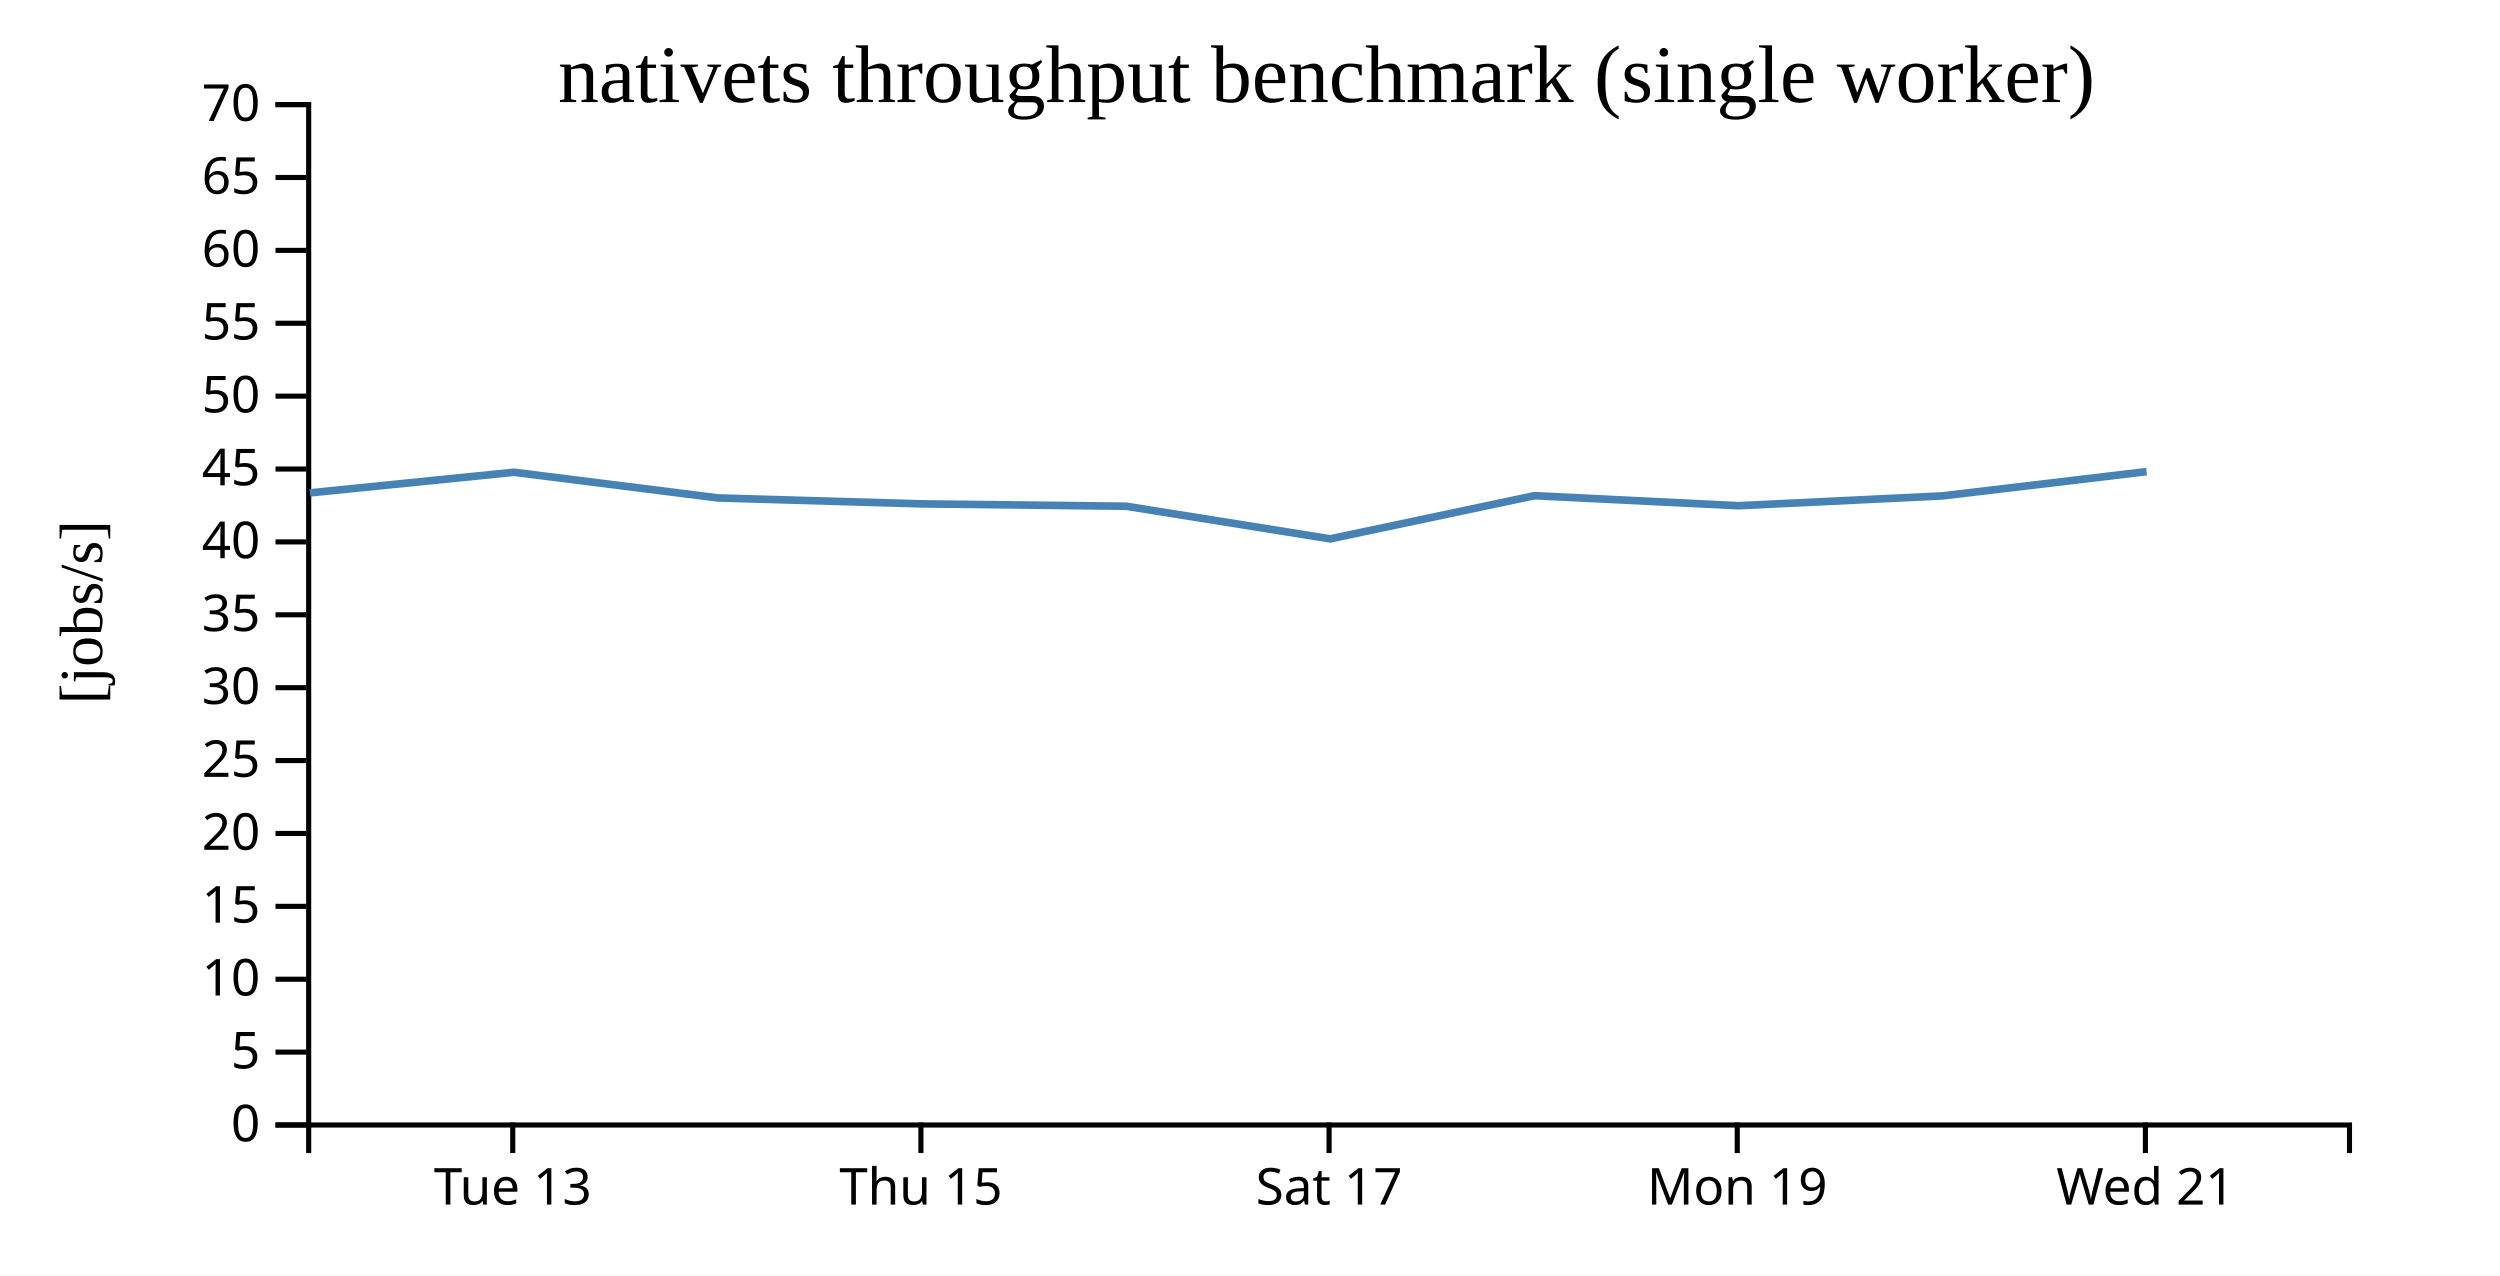
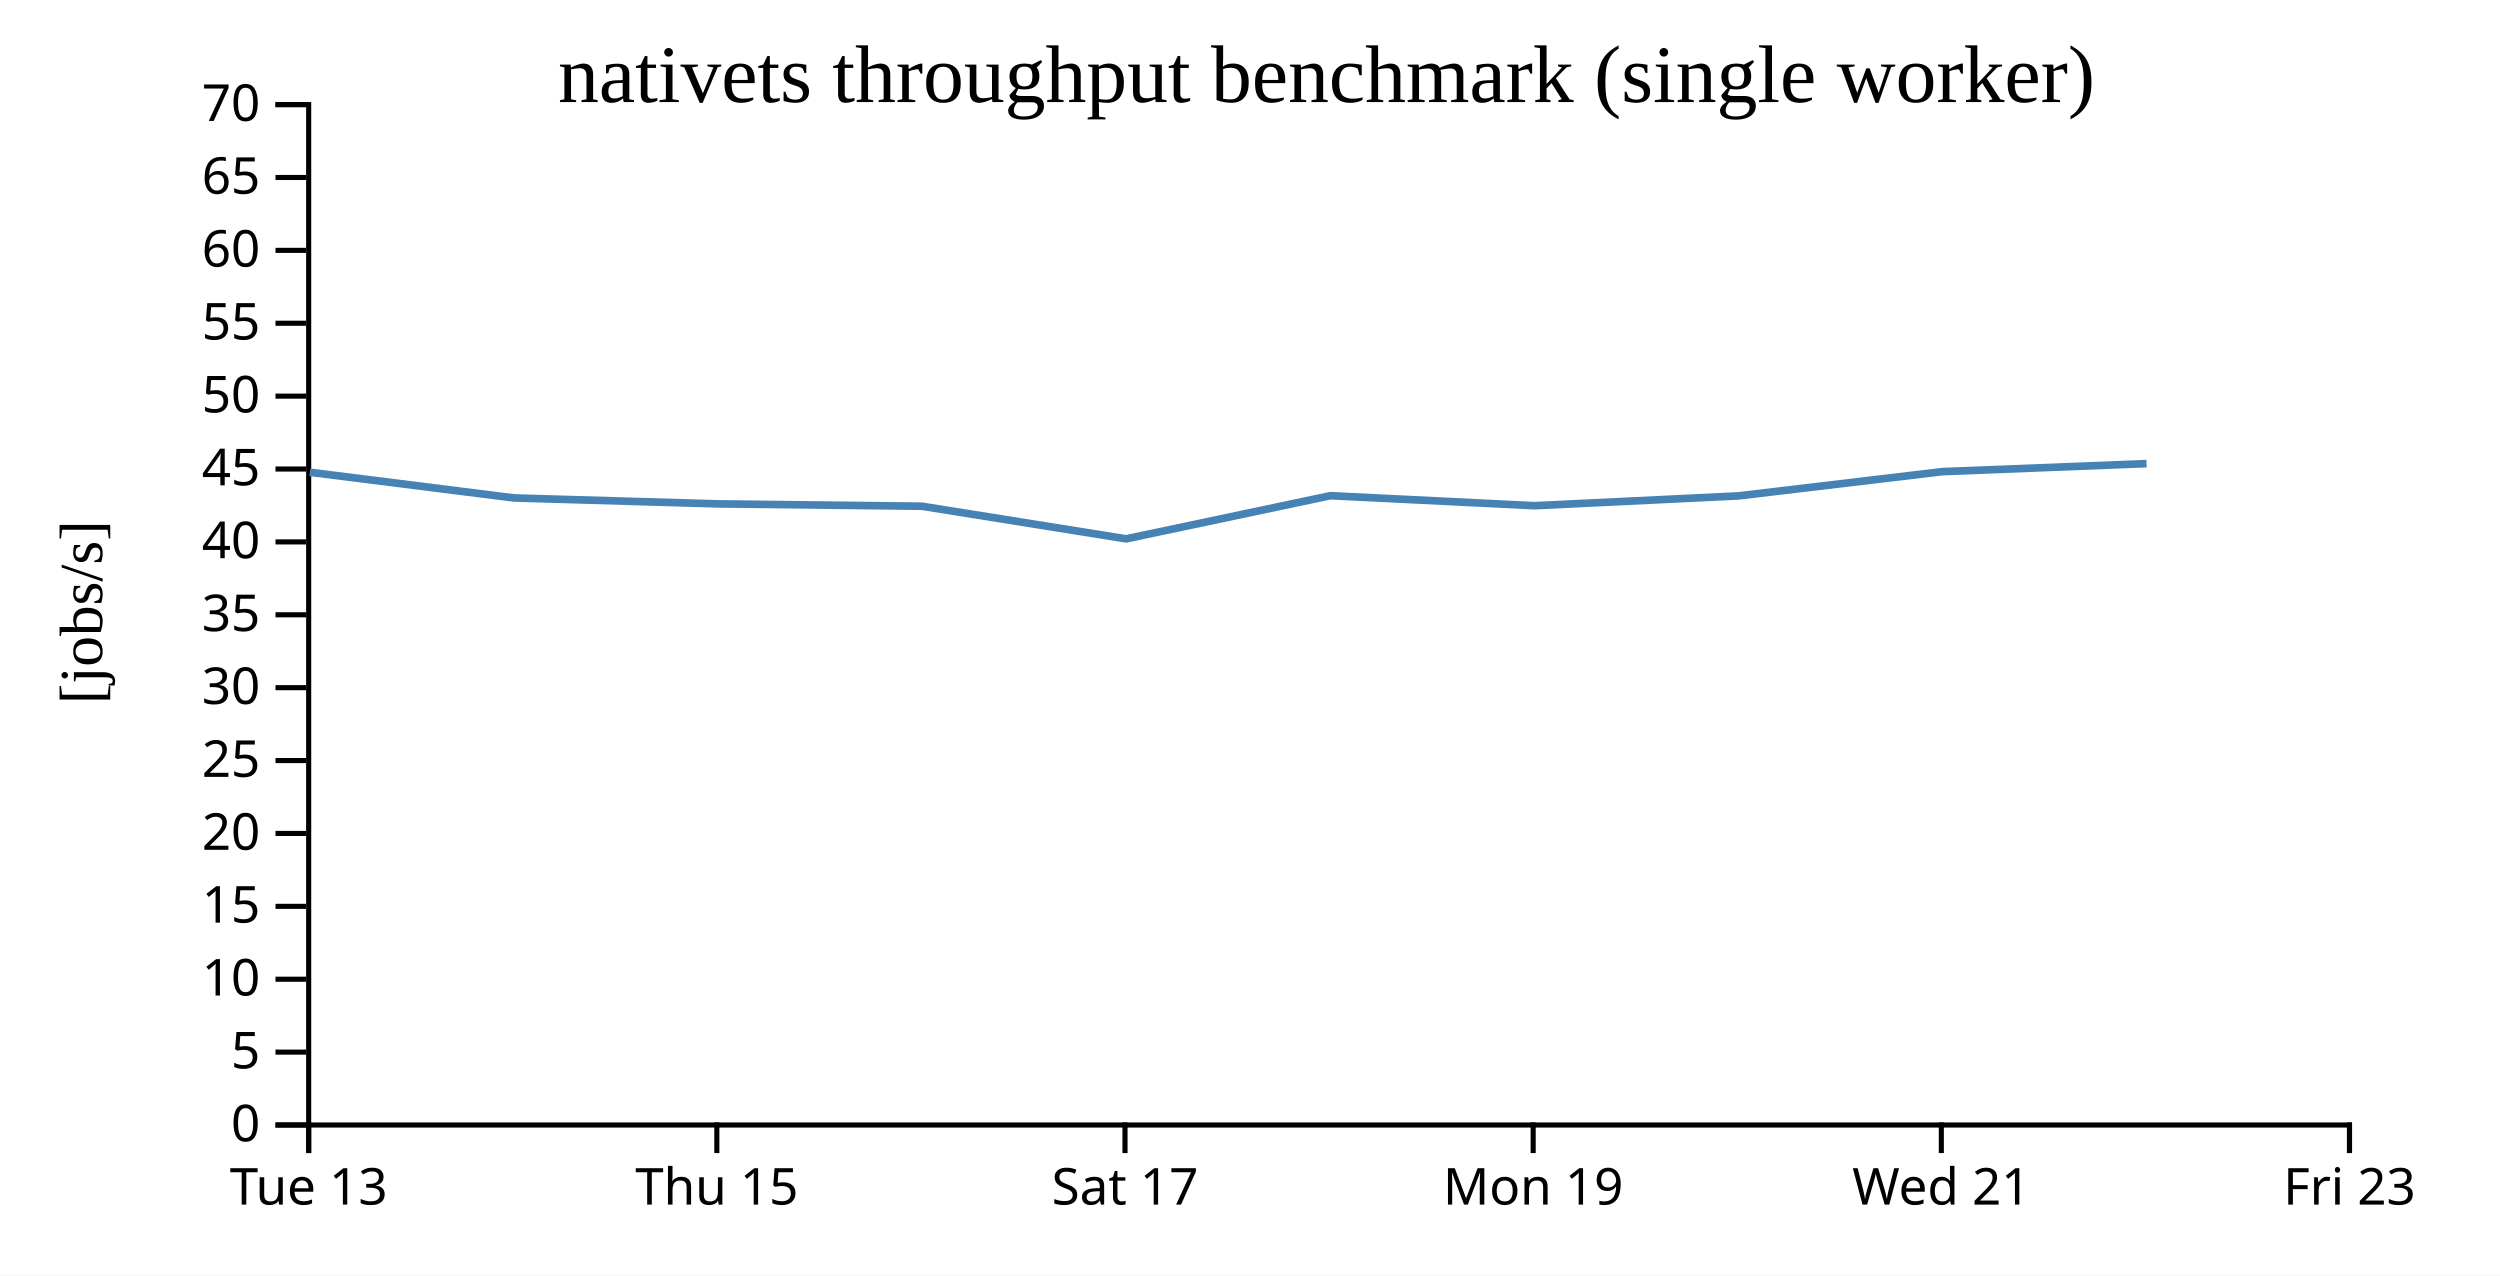
<svg xmlns="http://www.w3.org/2000/svg" width="490" height="250">
  <rect width="100%" height="100%" fill="white" />
  <g transform="translate(60,20)">
    <g transform="translate(0,200)" fill="none" font-size="10" font-family="sans-serif" text-anchor="middle">
      <path class="domain" stroke="currentColor" d="M0.5,6V0.5H400.5V6" />
-       <g class="tick" opacity="1" transform="translate(40.5,0)">
+       <g class="tick" opacity="1" transform="translate(0.5,0)">
        <line stroke="currentColor" y2="6" />
        <text fill="currentColor" y="9" dy="0.71em">Tue 13</text>
      </g>
-       <g class="tick" opacity="1" transform="translate(120.5,0)">
+       <g class="tick" opacity="1" transform="translate(80.5,0)">
        <line stroke="currentColor" y2="6" />
        <text fill="currentColor" y="9" dy="0.71em">Thu 15</text>
      </g>
-       <g class="tick" opacity="1" transform="translate(200.5,0)">
+       <g class="tick" opacity="1" transform="translate(160.5,0)">
        <line stroke="currentColor" y2="6" />
        <text fill="currentColor" y="9" dy="0.71em">Sat 17</text>
      </g>
-       <g class="tick" opacity="1" transform="translate(280.5,0)">
+       <g class="tick" opacity="1" transform="translate(240.5,0)">
        <line stroke="currentColor" y2="6" />
        <text fill="currentColor" y="9" dy="0.71em">Mon 19</text>
      </g>
-       <g class="tick" opacity="1" transform="translate(360.5,0)">
+       <g class="tick" opacity="1" transform="translate(320.5,0)">
        <line stroke="currentColor" y2="6" />
        <text fill="currentColor" y="9" dy="0.71em">Wed 21</text>
+       </g>
+       <g class="tick" opacity="1" transform="translate(400.5,0)">
+         <line stroke="currentColor" y2="6" />
+         <text fill="currentColor" y="9" dy="0.71em">Fri 23</text>
      </g>
    </g>
    <g fill="none" font-size="10" font-family="sans-serif" text-anchor="end">
      <path class="domain" stroke="currentColor" d="M-6,200.5H0.5V0.5H-6" />
      <g class="tick" opacity="1" transform="translate(0,200.5)">
        <line stroke="currentColor" x2="-6" />
        <text fill="currentColor" x="-9" dy="0.32em">0</text>
      </g>
      <g class="tick" opacity="1" transform="translate(0,186.2143)">
        <line stroke="currentColor" x2="-6" />
        <text fill="currentColor" x="-9" dy="0.32em">5</text>
      </g>
      <g class="tick" opacity="1" transform="translate(0,171.9286)">
        <line stroke="currentColor" x2="-6" />
        <text fill="currentColor" x="-9" dy="0.32em">10</text>
      </g>
      <g class="tick" opacity="1" transform="translate(0,157.6429)">
        <line stroke="currentColor" x2="-6" />
        <text fill="currentColor" x="-9" dy="0.32em">15</text>
      </g>
      <g class="tick" opacity="1" transform="translate(0,143.3571)">
        <line stroke="currentColor" x2="-6" />
        <text fill="currentColor" x="-9" dy="0.32em">20</text>
      </g>
      <g class="tick" opacity="1" transform="translate(0,129.0714)">
        <line stroke="currentColor" x2="-6" />
        <text fill="currentColor" x="-9" dy="0.32em">25</text>
      </g>
      <g class="tick" opacity="1" transform="translate(0,114.7857)">
        <line stroke="currentColor" x2="-6" />
        <text fill="currentColor" x="-9" dy="0.32em">30</text>
      </g>
      <g class="tick" opacity="1" transform="translate(0,100.5)">
        <line stroke="currentColor" x2="-6" />
        <text fill="currentColor" x="-9" dy="0.32em">35</text>
      </g>
      <g class="tick" opacity="1" transform="translate(0,86.21429)">
        <line stroke="currentColor" x2="-6" />
        <text fill="currentColor" x="-9" dy="0.32em">40</text>
      </g>
      <g class="tick" opacity="1" transform="translate(0,71.92857)">
        <line stroke="currentColor" x2="-6" />
        <text fill="currentColor" x="-9" dy="0.32em">45</text>
      </g>
      <g class="tick" opacity="1" transform="translate(0,57.64286)">
        <line stroke="currentColor" x2="-6" />
        <text fill="currentColor" x="-9" dy="0.32em">50</text>
      </g>
      <g class="tick" opacity="1" transform="translate(0,43.35714)">
        <line stroke="currentColor" x2="-6" />
        <text fill="currentColor" x="-9" dy="0.32em">55</text>
      </g>
      <g class="tick" opacity="1" transform="translate(0,29.07143)">
        <line stroke="currentColor" x2="-6" />
        <text fill="currentColor" x="-9" dy="0.32em">60</text>
      </g>
      <g class="tick" opacity="1" transform="translate(0,14.78571)">
        <line stroke="currentColor" x2="-6" />
        <text fill="currentColor" x="-9" dy="0.32em">65</text>
      </g>
      <g class="tick" opacity="1" transform="translate(0,0.5)">
        <line stroke="currentColor" x2="-6" />
        <text fill="currentColor" x="-9" dy="0.32em">70</text>
      </g>
    </g>
    <text text-anchor="middle" style="font-size: 12px" transform="rotate(-90)" y="-40" x="-100">[jobs/s]</text>
    <text text-anchor="middle" style="font-size: 16px" y="0" x="200">nativets throughput benchmark (single worker)</text>
-     <path fill="none" stroke="steelblue" stroke-width="1.5" d="M0.752,76.603L40.723,72.563L80.728,77.596L120.746,78.76L160.715,79.221L200.714,85.614L240.759,77.154L280.747,79.119L320.72,77.197L360.726,72.438" />
+     <path fill="none" stroke="steelblue" stroke-width="1.5" d="M0.723,72.563L40.728,77.596L80.746,78.76L120.715,79.221L160.714,85.614L200.759,77.154L240.747,79.119L280.72,77.197L320.726,72.438L360.728,70.869" />
  </g>
</svg>
